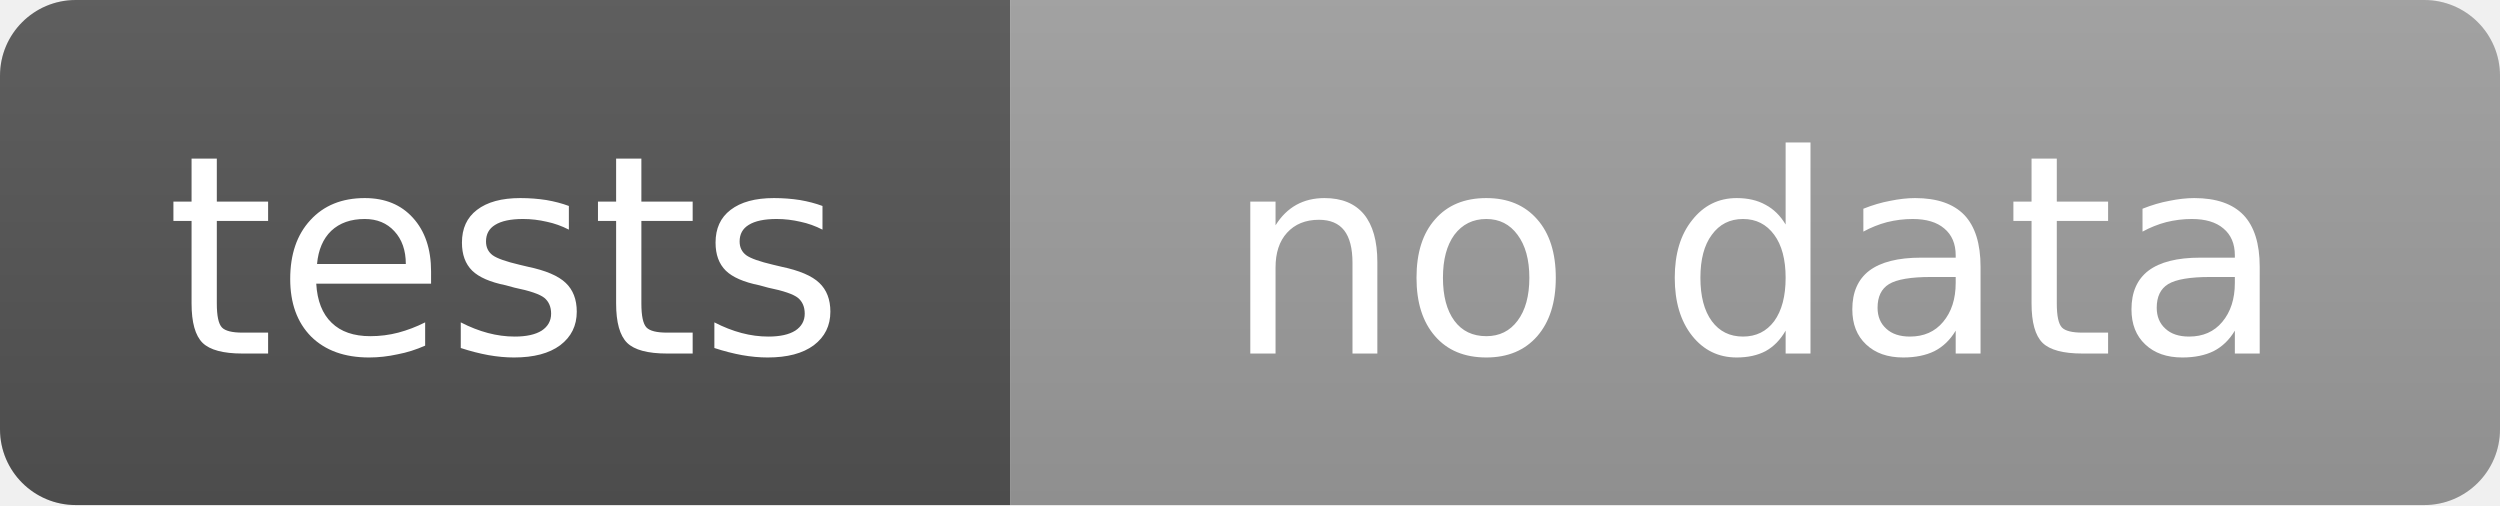
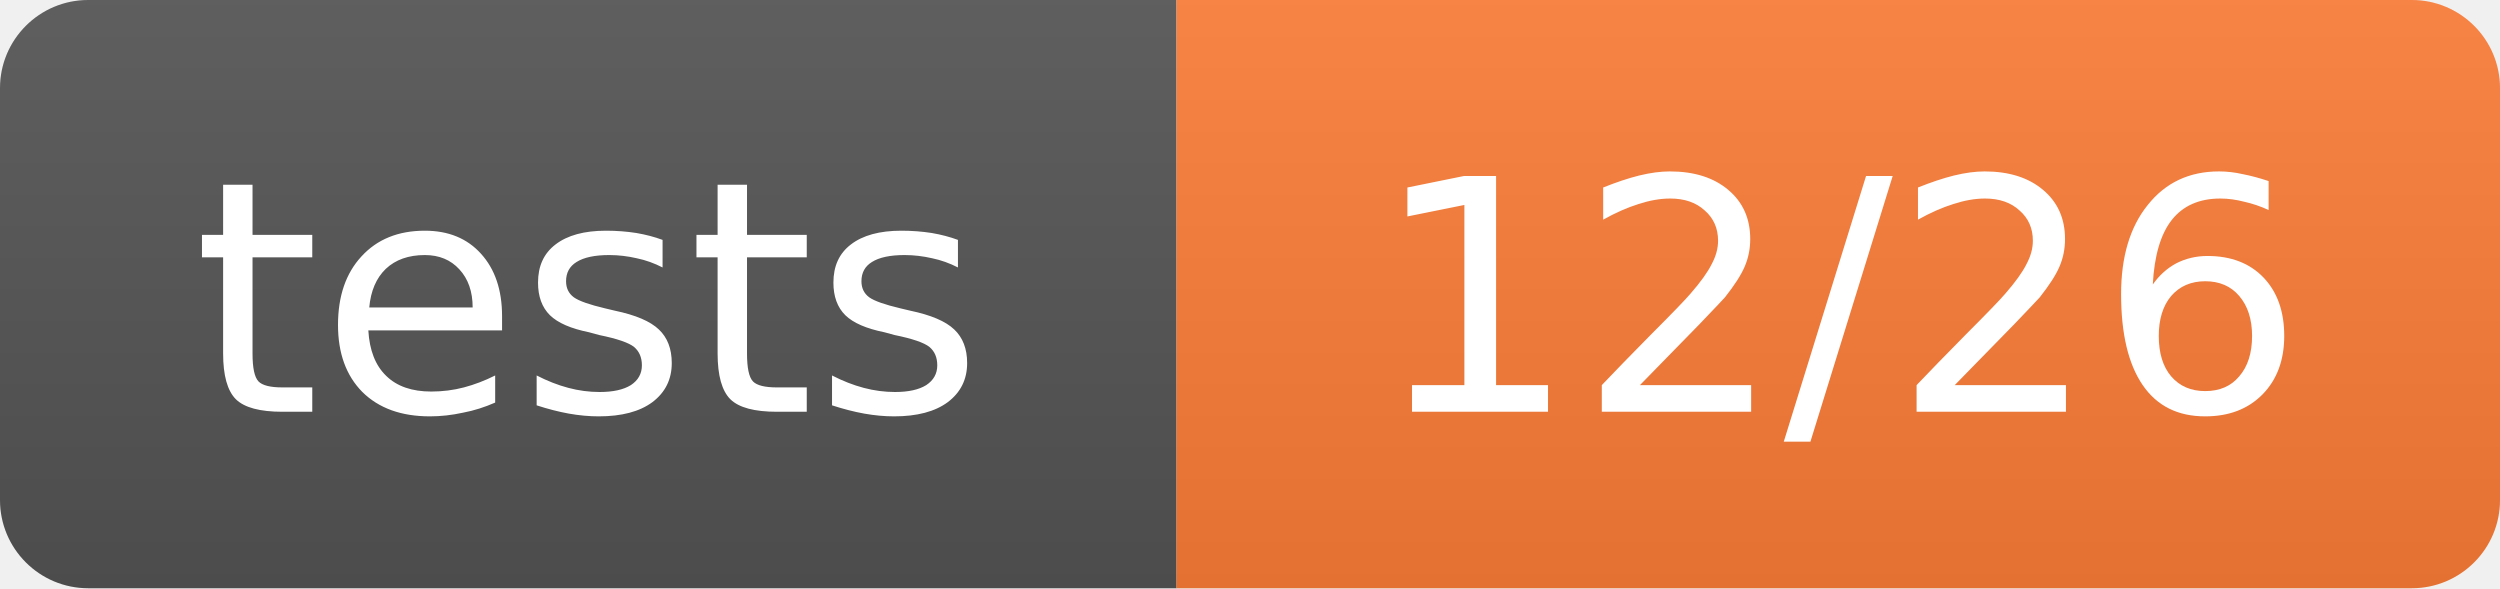
- <svg xmlns="http://www.w3.org/2000/svg" width="99" height="20" role="img" aria-label="tests: no data">
+ <svg xmlns="http://www.w3.org/2000/svg" width="85" height="20" role="img" aria-label="tests: 12/26">
  <linearGradient id="s" x2="0" y2="100%">
    <stop offset="0" stop-color="#bbb" stop-opacity=".1" />
    <stop offset="1" stop-opacity=".1" />
  </linearGradient>
  <clipPath id="r">
-     <rect width="99" height="20" rx="3" fill="#fff" />
+     <rect width="85" height="20" rx="3" fill="#fff" />
  </clipPath>
  <g clip-path="url(#r)">
    <rect width="40" height="20" fill="#555" />
-     <rect x="40" width="59" height="20" fill="#9f9f9f" />
-     <rect width="99" height="20" fill="url(#s)" />
+     <rect x="40" width="45" height="20" fill="#fe7d37" />
+     <rect width="85" height="20" fill="url(#s)" />
  </g>
  <g fill="#fff" text-anchor="middle" font-family="Verdana,Geneva,DejaVu Sans,sans-serif" text-rendering="geometricPrecision" font-size="11">
    <text x="20.0" y="14">tests</text>
-     <text x="69.5" y="14">no data</text>
+     <text x="62.5" y="14">12/26</text>
  </g>
</svg>
